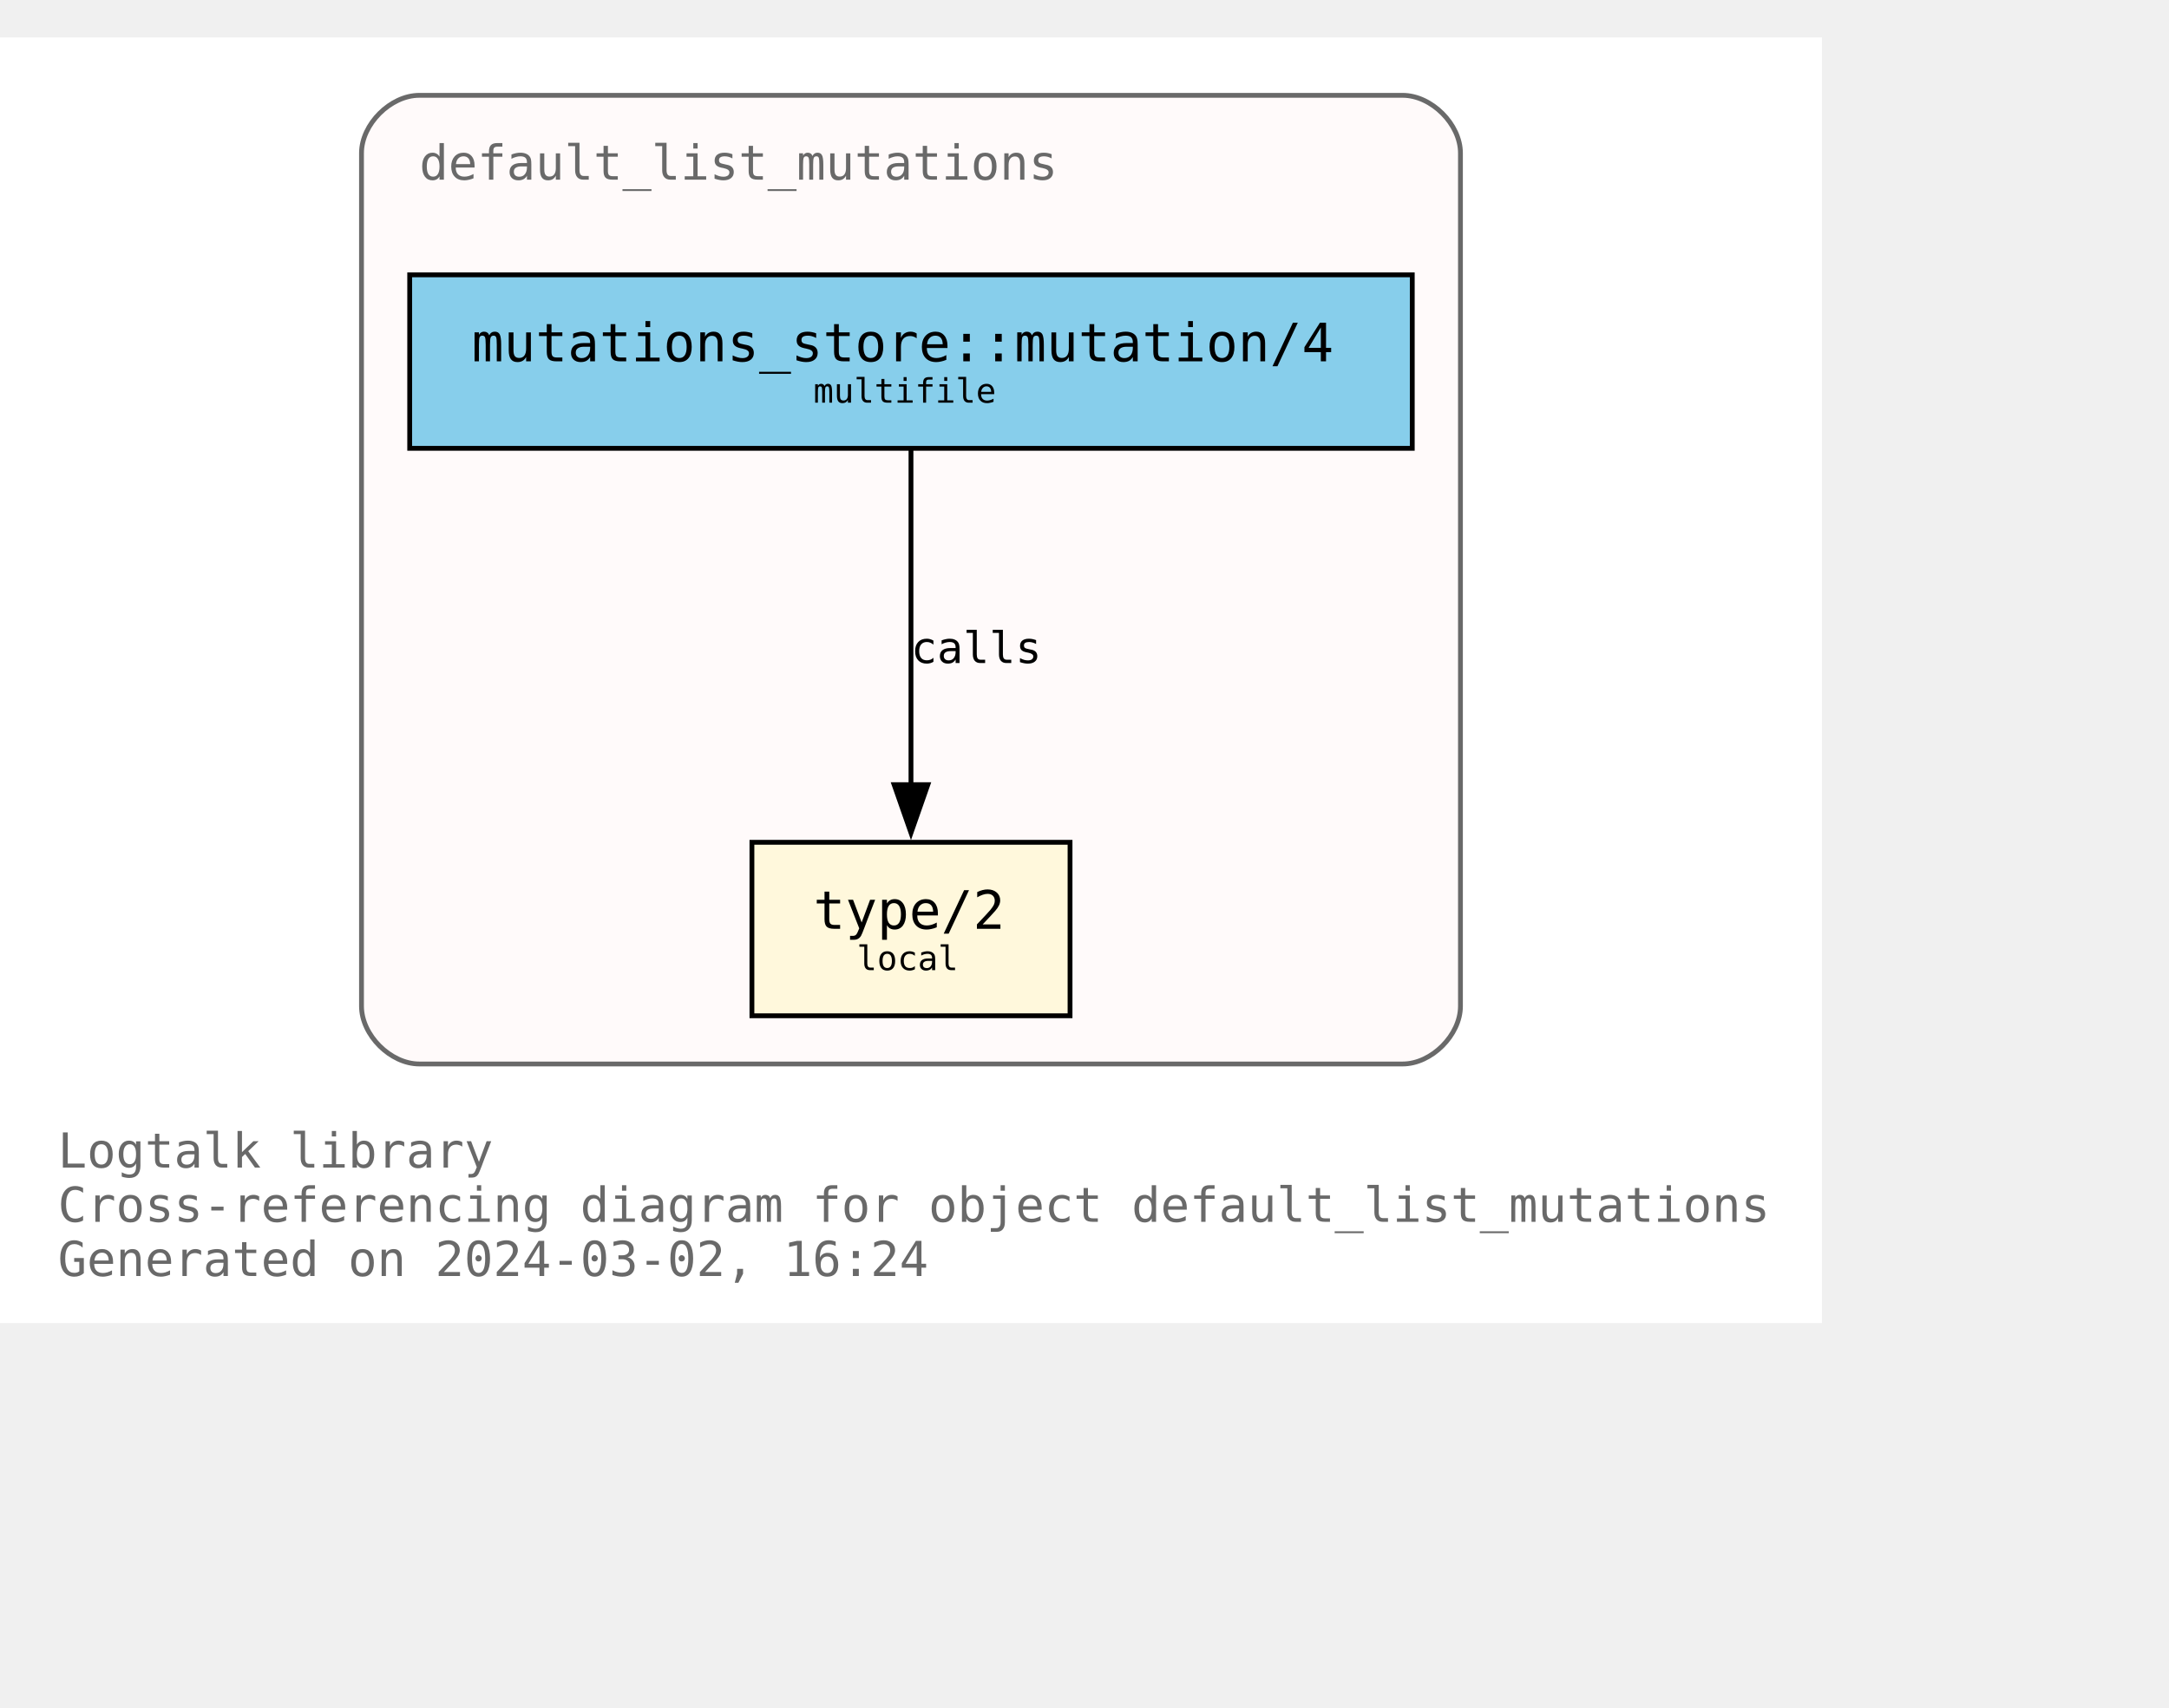
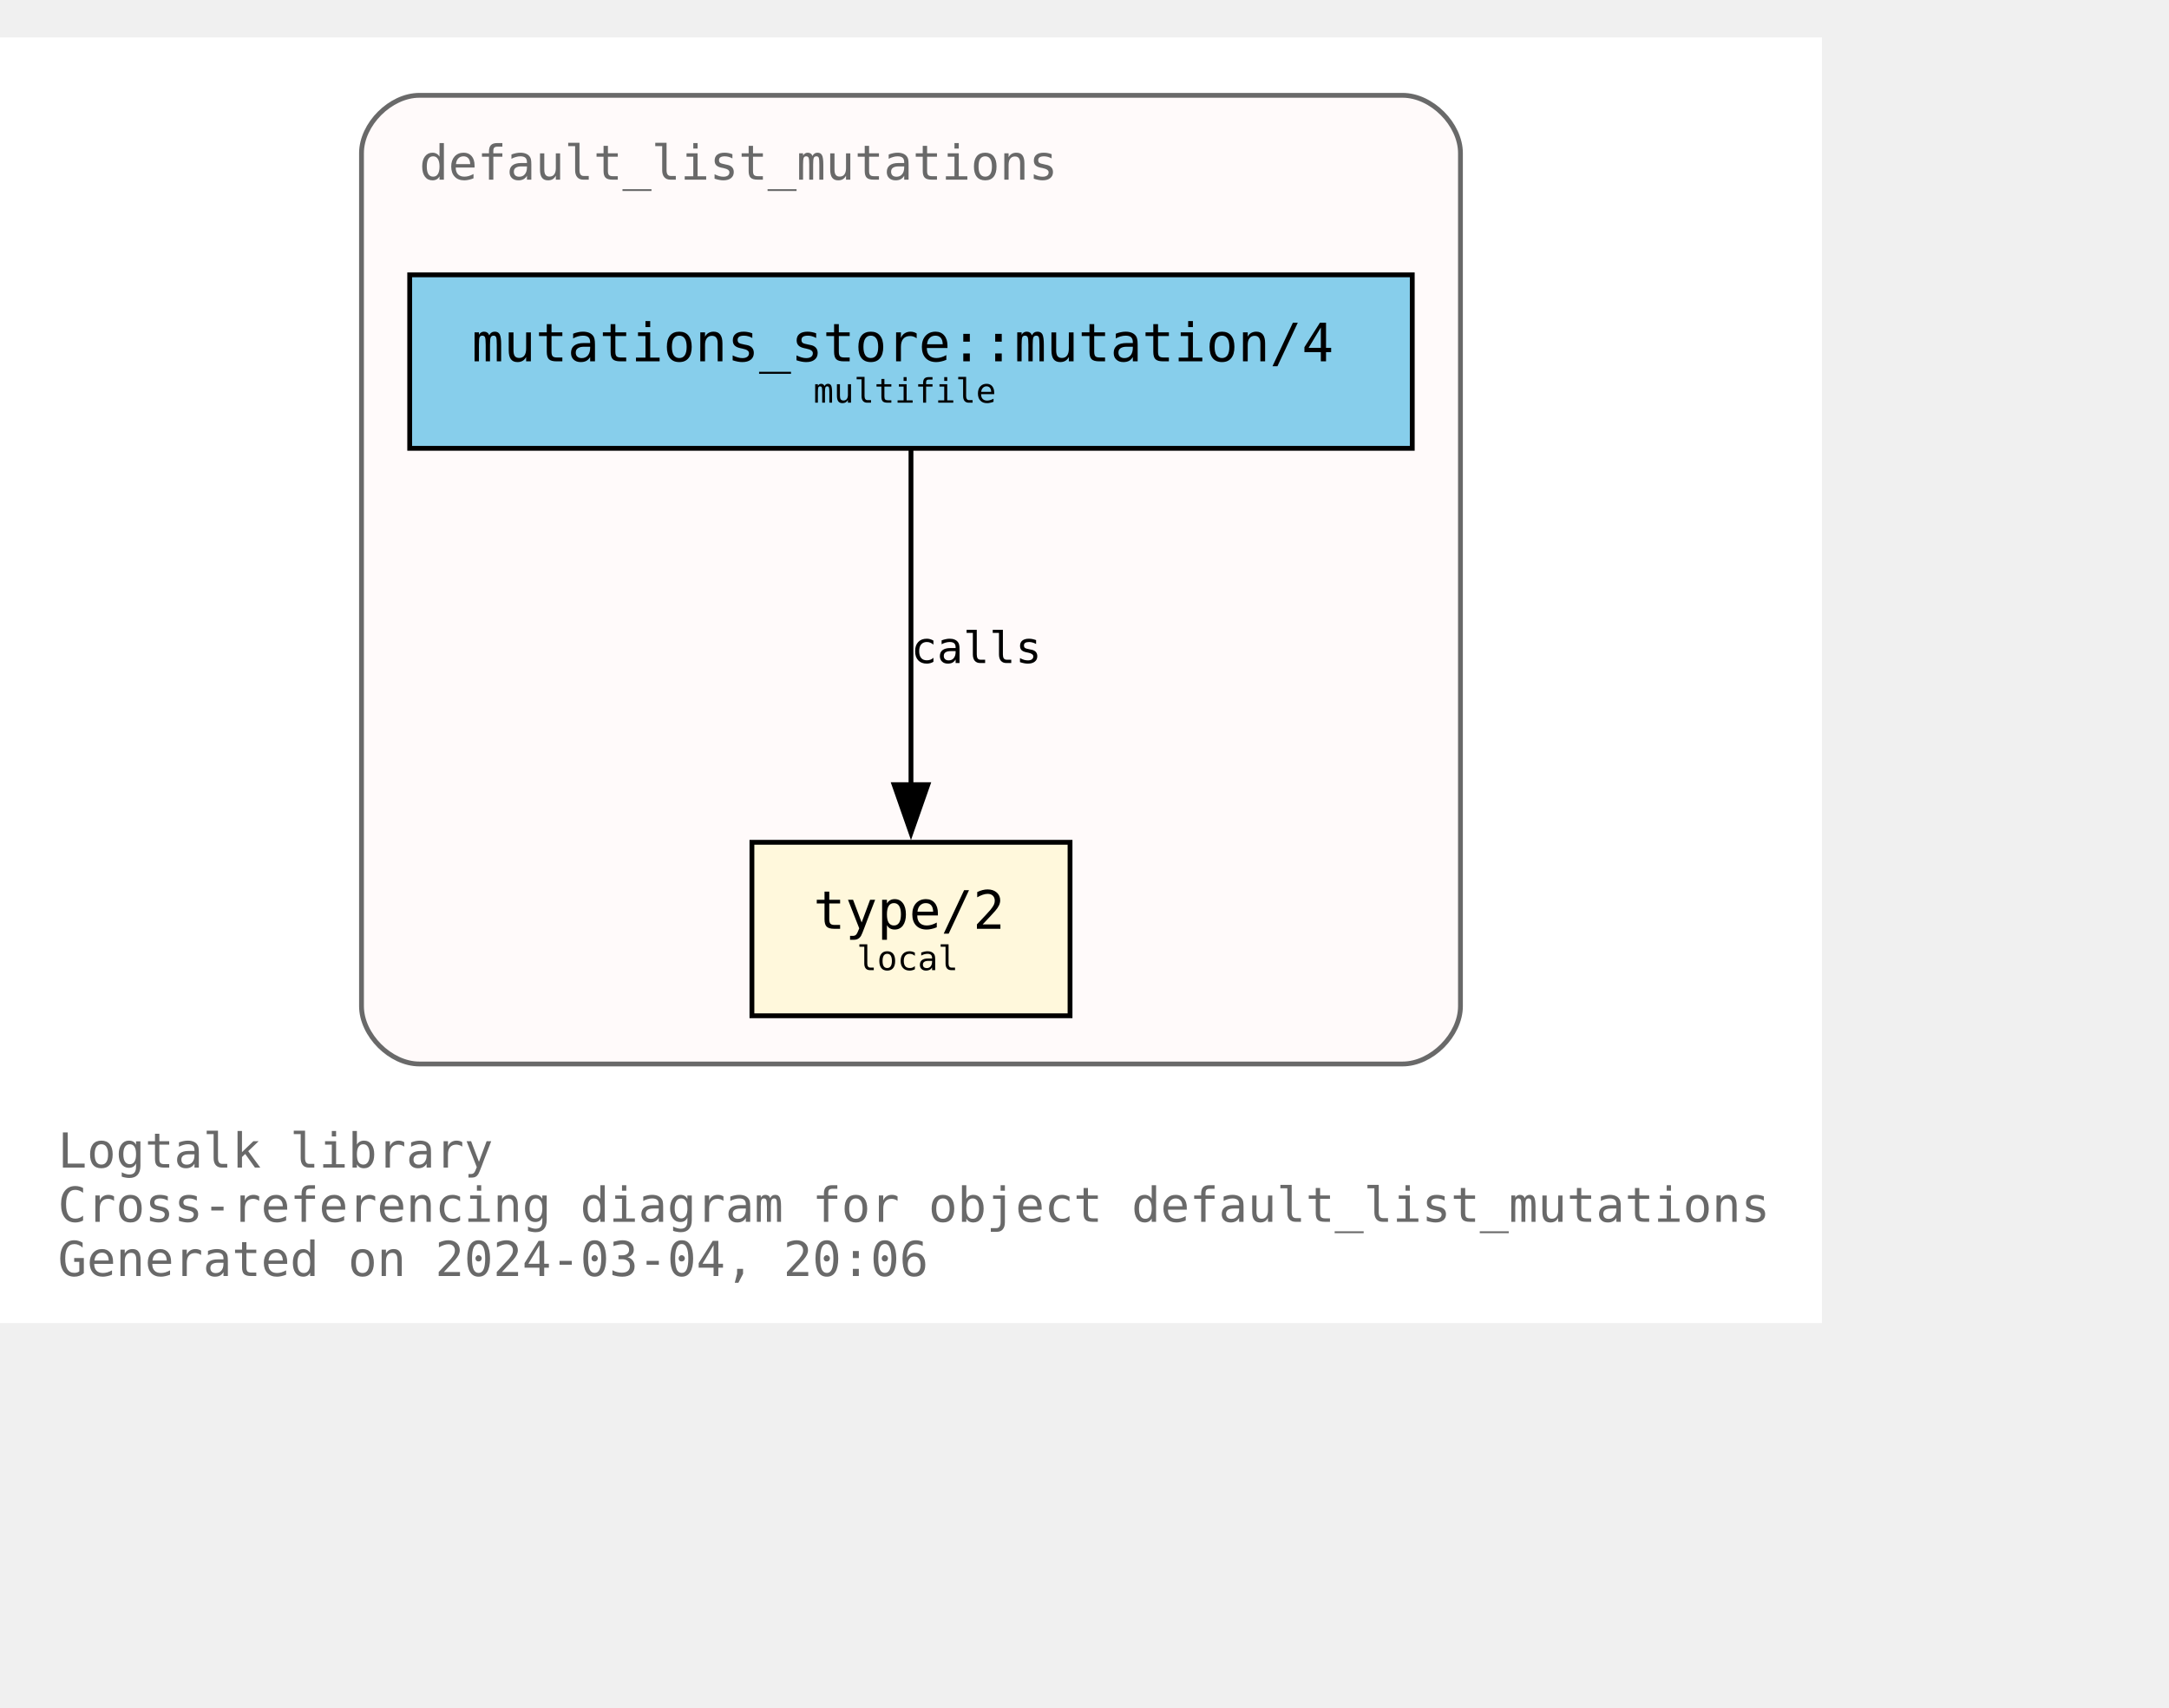
<svg xmlns="http://www.w3.org/2000/svg" xmlns:xlink="http://www.w3.org/1999/xlink" width="522pt" height="411pt" viewBox="72.00 72.00 450.00 338.75">
  <g id="graph0" class="graph" transform="scale(1 1) rotate(0) translate(76 334.75)">
    <polygon fill="white" stroke="none" points="-4,4 -4,-262.75 374,-262.75 374,4 -4,4" />
    <text text-anchor="start" x="8" y="-28.25" font-family="Monospace" font-size="10.00" fill="dimgray">Logtalk library</text>
    <text text-anchor="start" x="8" y="-17" font-family="Monospace" font-size="10.00" fill="dimgray">Cross-referencing diagram for object default_list_mutations</text>
-     <text text-anchor="start" x="8" y="-5.75" font-family="Monospace" font-size="10.00" fill="dimgray">Generated on 2024-03-02, 16:24</text>
+     <text text-anchor="start" x="8" y="-5.75" font-family="Monospace" font-size="10.00" fill="dimgray">Generated on 2024-03-04, 20:06</text>
    <g id="clust1" class="cluster">
      <g id="a_clust1">
        <a xlink:title="default_list_mutations">
          <path fill="snow" stroke="dimgray" d="M83,-49.75C83,-49.75 287,-49.75 287,-49.75 293,-49.75 299,-55.75 299,-61.75 299,-61.75 299,-238.75 299,-238.75 299,-244.75 293,-250.75 287,-250.75 287,-250.75 83,-250.75 83,-250.75 77,-250.75 71,-244.75 71,-238.75 71,-238.75 71,-61.75 71,-61.75 71,-55.75 77,-49.75 83,-49.75" />
          <g id="a_clust1_0">
-             <a xlink:href="https://github.com/LogtalkDotOrg/logtalk3/tree/40c7257c77afd0be891309e3c4592c79d2d98f0d/library/mutations/default_list_mutations.lgt" xlink:title="https://github.com/LogtalkDotOrg/logtalk3/tree/40c7257c77afd0be891309e3c4592c79d2d98f0d/library/mutations/default_list_mutations.lgt">
+             <a xlink:href="https://github.com/LogtalkDotOrg/logtalk3/tree/0e61abec9c5caa215b0215cc001fb1571dd9d2fa/library/mutations/default_list_mutations.lgt" xlink:title="https://github.com/LogtalkDotOrg/logtalk3/tree/0e61abec9c5caa215b0215cc001fb1571dd9d2fa/library/mutations/default_list_mutations.lgt">
              <text text-anchor="start" x="83" y="-233.25" font-family="Monospace" font-size="10.00" fill="dimgray">default_list_mutations</text>
            </a>
          </g>
        </a>
      </g>
    </g>
    <g id="node1" class="node">
      <g id="a_node1">
-         <a xlink:href="https://github.com/LogtalkDotOrg/logtalk3/tree/40c7257c77afd0be891309e3c4592c79d2d98f0d/library/mutations/default_list_mutations.lgt#L67" xlink:title="https://github.com/LogtalkDotOrg/logtalk3/tree/40c7257c77afd0be891309e3c4592c79d2d98f0d/library/mutations/default_list_mutations.lgt#L67">
+         <a xlink:href="https://github.com/LogtalkDotOrg/logtalk3/tree/0e61abec9c5caa215b0215cc001fb1571dd9d2fa/library/mutations/default_list_mutations.lgt#L67" xlink:title="https://github.com/LogtalkDotOrg/logtalk3/tree/0e61abec9c5caa215b0215cc001fb1571dd9d2fa/library/mutations/default_list_mutations.lgt#L67">
          <polygon fill="cornsilk" stroke="black" points="218,-95.75 152,-95.75 152,-59.75 218,-59.75 218,-95.75" />
          <text text-anchor="start" x="159.88" y="-78.58" font-family="Monospace" font-size="9.00"> </text>
          <text text-anchor="start" x="164.75" y="-77.8" font-family="Monospace" font-size="11.00">type/2</text>
          <text text-anchor="start" x="204.88" y="-78.58" font-family="Monospace" font-size="9.00"> </text>
          <text text-anchor="start" x="159.88" y="-67.7" font-family="Monospace" font-size="9.00"> </text>
          <text text-anchor="start" x="173.75" y="-69.22" font-family="Monospace" font-size="7.00">local</text>
          <text text-anchor="start" x="204.88" y="-67.7" font-family="Monospace" font-size="9.00"> </text>
        </a>
      </g>
    </g>
    <g id="node2" class="node">
      <g id="a_node2">
-         <a xlink:href="https://github.com/LogtalkDotOrg/logtalk3/tree/40c7257c77afd0be891309e3c4592c79d2d98f0d/library/mutations/default_list_mutations.lgt#L41" xlink:title="https://github.com/LogtalkDotOrg/logtalk3/tree/40c7257c77afd0be891309e3c4592c79d2d98f0d/library/mutations/default_list_mutations.lgt#L41">
+         <a xlink:href="https://github.com/LogtalkDotOrg/logtalk3/tree/0e61abec9c5caa215b0215cc001fb1571dd9d2fa/library/mutations/default_list_mutations.lgt#L41" xlink:title="https://github.com/LogtalkDotOrg/logtalk3/tree/0e61abec9c5caa215b0215cc001fb1571dd9d2fa/library/mutations/default_list_mutations.lgt#L41">
          <polygon fill="skyblue" stroke="black" points="289,-213.5 81,-213.5 81,-177.5 289,-177.5 289,-213.5" />
          <text text-anchor="start" x="88.88" y="-196.32" font-family="Monospace" font-size="9.00"> </text>
          <text text-anchor="start" x="93.88" y="-195.55" font-family="Monospace" font-size="11.00">mutations_store::mutation/4</text>
          <text text-anchor="start" x="275.88" y="-196.32" font-family="Monospace" font-size="9.00"> </text>
          <text text-anchor="start" x="88.88" y="-185.45" font-family="Monospace" font-size="9.00"> </text>
          <text text-anchor="start" x="164.75" y="-186.97" font-family="Monospace" font-size="7.00">multifile</text>
          <text text-anchor="start" x="275.88" y="-185.45" font-family="Monospace" font-size="9.00"> </text>
        </a>
      </g>
    </g>
    <g id="edge1" class="edge">
      <g id="a_edge1">
-         <a xlink:href="https://github.com/LogtalkDotOrg/logtalk3/tree/40c7257c77afd0be891309e3c4592c79d2d98f0d/library/mutations/default_list_mutations.lgt#L41" xlink:title="calls">
+         <a xlink:href="https://github.com/LogtalkDotOrg/logtalk3/tree/0e61abec9c5caa215b0215cc001fb1571dd9d2fa/library/mutations/default_list_mutations.lgt#L41" xlink:title="calls">
          <path fill="none" stroke="black" d="M185,-177.17C185,-158.76 185,-129.35 185,-107.46" />
          <polygon fill="black" stroke="black" points="188.5,-107.71 185,-97.71 181.5,-107.71 188.5,-107.71" />
        </a>
      </g>
      <g id="a_edge1-label">
-         <a xlink:href="https://github.com/LogtalkDotOrg/logtalk3/tree/40c7257c77afd0be891309e3c4592c79d2d98f0d/library/mutations/default_list_mutations.lgt#L41" xlink:title="https://github.com/LogtalkDotOrg/logtalk3/tree/40c7257c77afd0be891309e3c4592c79d2d98f0d/library/mutations/default_list_mutations.lgt#L41">
+         <a xlink:href="https://github.com/LogtalkDotOrg/logtalk3/tree/0e61abec9c5caa215b0215cc001fb1571dd9d2fa/library/mutations/default_list_mutations.lgt#L41" xlink:title="https://github.com/LogtalkDotOrg/logtalk3/tree/0e61abec9c5caa215b0215cc001fb1571dd9d2fa/library/mutations/default_list_mutations.lgt#L41">
          <text text-anchor="start" x="185" y="-132.95" font-family="Monospace" font-size="9.00">calls</text>
        </a>
      </g>
    </g>
  </g>
</svg>
